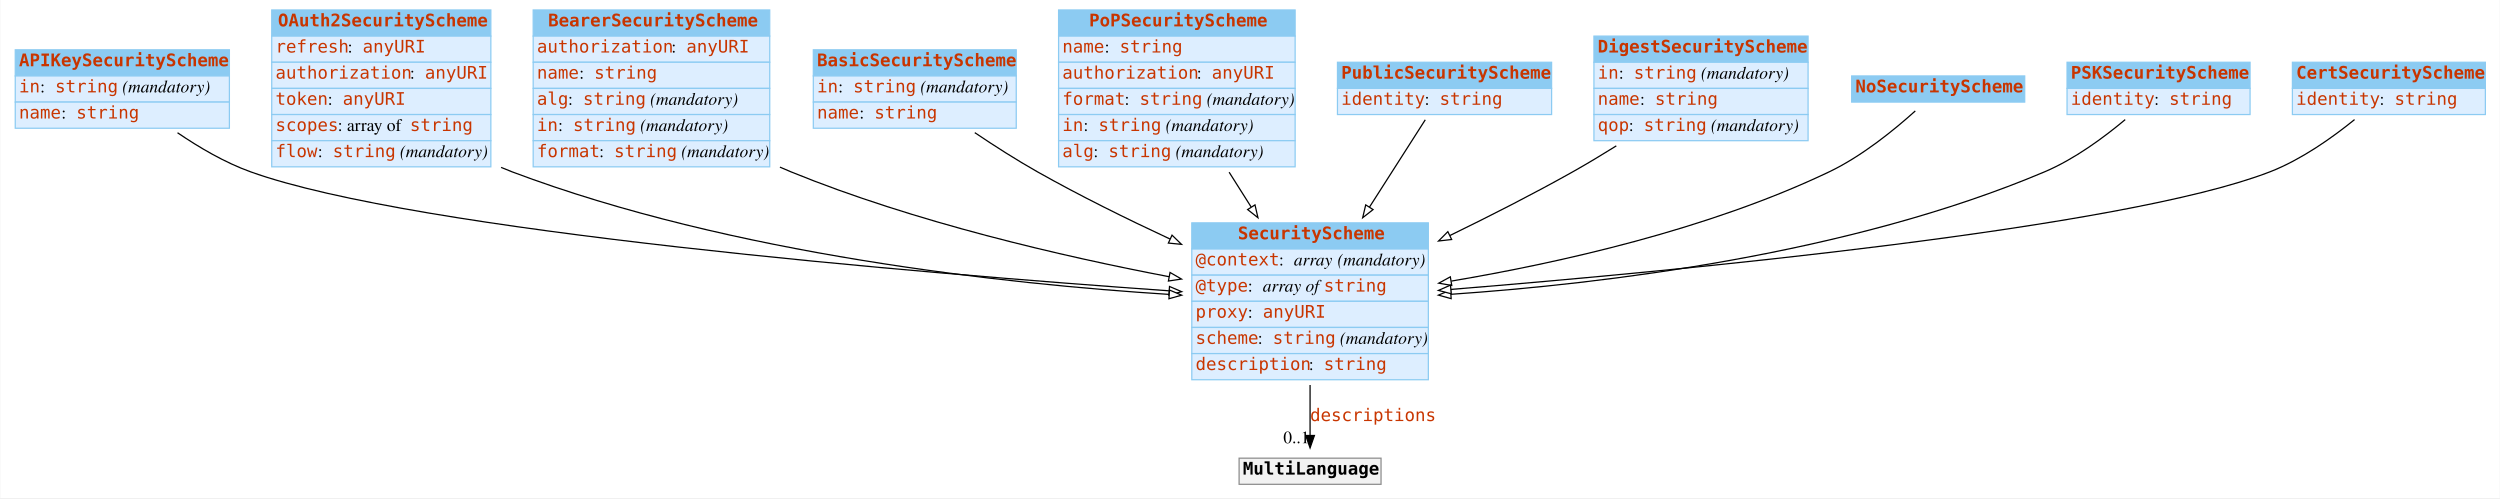
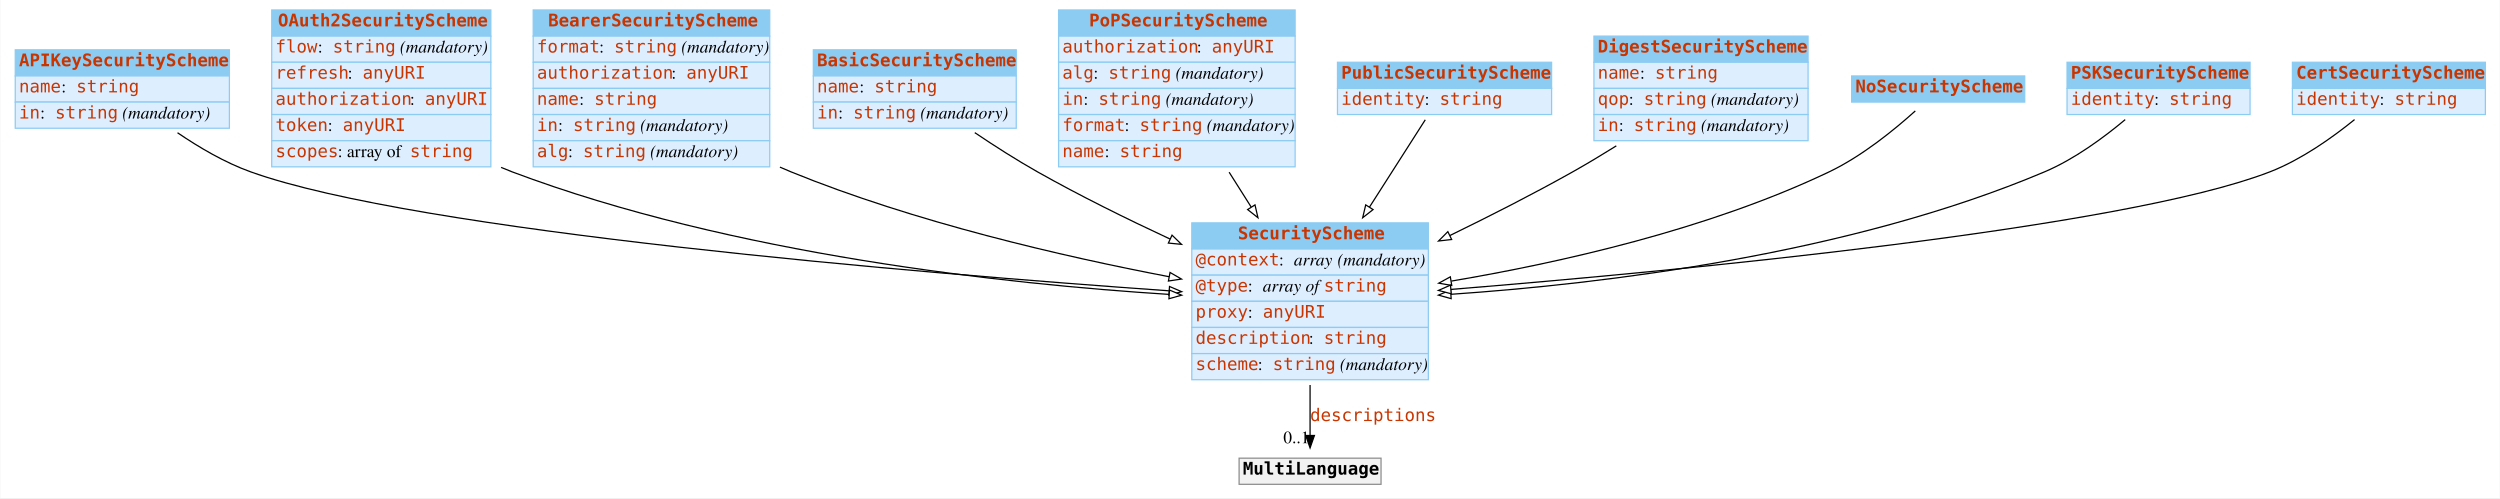
<svg xmlns="http://www.w3.org/2000/svg" width="2008pt" height="400pt" viewBox="0.00 0.00 2007.50 400.00">
  <g id="graph0" class="graph" transform="scale(1 1) rotate(0) translate(4 396)">
    <polygon fill="white" stroke="none" points="-4,4 -4,-396 2003.5,-396 2003.5,4 -4,4" />
    <g id="node1" class="node">
      <polygon fill="#8ccbf2" stroke="none" points="8,-335 8,-356 180,-356 180,-335 8,-335" />
      <polygon fill="none" stroke="#8ccbf2" points="8,-335 8,-356 180,-356 180,-335 8,-335" />
      <text text-anchor="start" x="11" y="-342.8" font-family="mono" font-weight="bold" font-size="14.00" fill="#c83500">APIKeySecurityScheme</text>
      <polygon fill="#ddeeff" stroke="none" points="8,-314 8,-335 180,-335 180,-314 8,-314" />
      <polygon fill="none" stroke="#8ccbf2" points="8,-314 8,-335 180,-335 180,-314 8,-314" />
-       <text text-anchor="start" x="11" y="-321.8" font-family="mono" font-size="14.00" fill="#c83500">in</text>
-       <text text-anchor="start" x="28" y="-321.8" font-family="Times,serif" font-size="14.00"> : </text>
-       <text text-anchor="start" x="40" y="-321.8" font-family="mono" font-size="14.00" fill="#c83500">string</text>
-       <text text-anchor="start" x="90" y="-321.8" font-family="Times,serif" font-size="14.00"> </text>
-       <text text-anchor="start" x="94" y="-321.8" font-family="Times,serif" font-style="italic" font-size="14.00">(mandatory)</text>
+       <text text-anchor="start" x="11" y="-321.8" font-family="mono" font-size="14.00" fill="#c83500">name</text>
+       <text text-anchor="start" x="45" y="-321.8" font-family="Times,serif" font-size="14.00"> : </text>
+       <text text-anchor="start" x="57" y="-321.8" font-family="mono" font-size="14.00" fill="#c83500">string</text>
      <polygon fill="#ddeeff" stroke="none" points="8,-293 8,-314 180,-314 180,-293 8,-293" />
      <polygon fill="none" stroke="#8ccbf2" points="8,-293 8,-314 180,-314 180,-293 8,-293" />
-       <text text-anchor="start" x="11" y="-300.8" font-family="mono" font-size="14.00" fill="#c83500">name</text>
-       <text text-anchor="start" x="45" y="-300.8" font-family="Times,serif" font-size="14.00"> : </text>
-       <text text-anchor="start" x="57" y="-300.8" font-family="mono" font-size="14.00" fill="#c83500">string</text>
+       <text text-anchor="start" x="11" y="-300.8" font-family="mono" font-size="14.00" fill="#c83500">in</text>
+       <text text-anchor="start" x="28" y="-300.8" font-family="Times,serif" font-size="14.00"> : </text>
+       <text text-anchor="start" x="40" y="-300.8" font-family="mono" font-size="14.00" fill="#c83500">string</text>
+       <text text-anchor="start" x="90" y="-300.8" font-family="Times,serif" font-size="14.00"> </text>
+       <text text-anchor="start" x="94" y="-300.8" font-family="Times,serif" font-style="italic" font-size="14.00">(mandatory)</text>
    </g>
    <g id="node3" class="node">
      <polygon fill="#8ccbf2" stroke="none" points="953,-196 953,-217 1143,-217 1143,-196 953,-196" />
      <polygon fill="none" stroke="#8ccbf2" points="953,-196 953,-217 1143,-217 1143,-196 953,-196" />
      <text text-anchor="start" x="990" y="-203.8" font-family="mono" font-weight="bold" font-size="14.00" fill="#c83500">SecurityScheme</text>
      <polygon fill="#ddeeff" stroke="none" points="953,-175 953,-196 1143,-196 1143,-175 953,-175" />
      <polygon fill="none" stroke="#8ccbf2" points="953,-175 953,-196 1143,-196 1143,-175 953,-175" />
      <text text-anchor="start" x="956" y="-182.8" font-family="mono" font-size="14.00" fill="#c83500">@context</text>
      <text text-anchor="start" x="1023" y="-182.8" font-family="Times,serif" font-size="14.00"> : </text>
      <text text-anchor="start" x="1035" y="-182.8" font-family="Times,serif" font-style="italic" font-size="14.00">array</text>
      <text text-anchor="start" x="1066" y="-182.8" font-family="Times,serif" font-size="14.00"> </text>
      <text text-anchor="start" x="1070" y="-182.8" font-family="Times,serif" font-style="italic" font-size="14.00">(mandatory)</text>
      <polygon fill="#ddeeff" stroke="none" points="953,-154 953,-175 1143,-175 1143,-154 953,-154" />
      <polygon fill="none" stroke="#8ccbf2" points="953,-154 953,-175 1143,-175 1143,-154 953,-154" />
      <text text-anchor="start" x="956" y="-161.8" font-family="mono" font-size="14.00" fill="#c83500">@type</text>
      <text text-anchor="start" x="998" y="-161.8" font-family="Times,serif" font-size="14.00"> : </text>
      <text text-anchor="start" x="1010" y="-161.8" font-family="Times,serif" font-style="italic" font-size="14.00">array of </text>
      <text text-anchor="start" x="1059" y="-161.8" font-family="mono" font-size="14.00" fill="#c83500">string</text>
      <polygon fill="#ddeeff" stroke="none" points="953,-133 953,-154 1143,-154 1143,-133 953,-133" />
      <polygon fill="none" stroke="#8ccbf2" points="953,-133 953,-154 1143,-154 1143,-133 953,-133" />
      <text text-anchor="start" x="956" y="-140.8" font-family="mono" font-size="14.00" fill="#c83500">proxy</text>
      <text text-anchor="start" x="998" y="-140.8" font-family="Times,serif" font-size="14.00"> : </text>
      <text text-anchor="start" x="1010" y="-140.8" font-family="mono" font-size="14.00" fill="#c83500">anyURI</text>
      <polygon fill="#ddeeff" stroke="none" points="953,-112 953,-133 1143,-133 1143,-112 953,-112" />
      <polygon fill="none" stroke="#8ccbf2" points="953,-112 953,-133 1143,-133 1143,-112 953,-112" />
-       <text text-anchor="start" x="956" y="-119.8" font-family="mono" font-size="14.00" fill="#c83500">scheme</text>
-       <text text-anchor="start" x="1006" y="-119.8" font-family="Times,serif" font-size="14.00"> : </text>
-       <text text-anchor="start" x="1018" y="-119.8" font-family="mono" font-size="14.00" fill="#c83500">string</text>
-       <text text-anchor="start" x="1068" y="-119.8" font-family="Times,serif" font-size="14.00"> </text>
-       <text text-anchor="start" x="1072" y="-119.8" font-family="Times,serif" font-style="italic" font-size="14.00">(mandatory)</text>
+       <text text-anchor="start" x="956" y="-119.8" font-family="mono" font-size="14.00" fill="#c83500">description</text>
+       <text text-anchor="start" x="1047" y="-119.8" font-family="Times,serif" font-size="14.00"> : </text>
+       <text text-anchor="start" x="1059" y="-119.8" font-family="mono" font-size="14.00" fill="#c83500">string</text>
      <polygon fill="#ddeeff" stroke="none" points="953,-91 953,-112 1143,-112 1143,-91 953,-91" />
      <polygon fill="none" stroke="#8ccbf2" points="953,-91 953,-112 1143,-112 1143,-91 953,-91" />
-       <text text-anchor="start" x="956" y="-98.8" font-family="mono" font-size="14.00" fill="#c83500">description</text>
-       <text text-anchor="start" x="1047" y="-98.8" font-family="Times,serif" font-size="14.00"> : </text>
-       <text text-anchor="start" x="1059" y="-98.8" font-family="mono" font-size="14.00" fill="#c83500">string</text>
-     </g>
-     <g id="edge3" class="edge">
+       <text text-anchor="start" x="956" y="-98.8" font-family="mono" font-size="14.00" fill="#c83500">scheme</text>
+       <text text-anchor="start" x="1006" y="-98.8" font-family="Times,serif" font-size="14.00"> : </text>
+       <text text-anchor="start" x="1018" y="-98.8" font-family="mono" font-size="14.00" fill="#c83500">string</text>
+       <text text-anchor="start" x="1068" y="-98.8" font-family="Times,serif" font-size="14.00"> </text>
+       <text text-anchor="start" x="1072" y="-98.8" font-family="Times,serif" font-style="italic" font-size="14.00">(mandatory)</text>
+     </g>
+     <g id="edge2" class="edge">
      <path fill="none" stroke="black" d="M138.337,-289.386C155.721,-277.531 176.415,-265.401 197,-258 330.177,-210.116 735.189,-176.53 934.612,-162.427" />
      <polygon fill="white" stroke="black" points="935.095,-165.902 944.825,-161.709 934.604,-158.919 935.095,-165.902" />
    </g>
    <g id="node2" class="node">
      <polygon fill="#8ccbf2" stroke="none" points="214,-367 214,-388 390,-388 390,-367 214,-367" />
      <polygon fill="none" stroke="#8ccbf2" points="214,-367 214,-388 390,-388 390,-367 214,-367" />
      <text text-anchor="start" x="219" y="-374.8" font-family="mono" font-weight="bold" font-size="14.00" fill="#c83500">OAuth2SecurityScheme</text>
      <polygon fill="#ddeeff" stroke="none" points="214,-346 214,-367 390,-367 390,-346 214,-346" />
      <polygon fill="none" stroke="#8ccbf2" points="214,-346 214,-367 390,-367 390,-346 214,-346" />
-       <text text-anchor="start" x="217" y="-353.8" font-family="mono" font-size="14.00" fill="#c83500">refresh</text>
-       <text text-anchor="start" x="275" y="-353.8" font-family="Times,serif" font-size="14.00"> : </text>
-       <text text-anchor="start" x="287" y="-353.8" font-family="mono" font-size="14.00" fill="#c83500">anyURI</text>
+       <text text-anchor="start" x="217" y="-353.8" font-family="mono" font-size="14.00" fill="#c83500">flow</text>
+       <text text-anchor="start" x="251" y="-353.8" font-family="Times,serif" font-size="14.00"> : </text>
+       <text text-anchor="start" x="263" y="-353.8" font-family="mono" font-size="14.00" fill="#c83500">string</text>
+       <text text-anchor="start" x="313" y="-353.8" font-family="Times,serif" font-size="14.00"> </text>
+       <text text-anchor="start" x="317" y="-353.8" font-family="Times,serif" font-style="italic" font-size="14.00">(mandatory)</text>
      <polygon fill="#ddeeff" stroke="none" points="214,-325 214,-346 390,-346 390,-325 214,-325" />
      <polygon fill="none" stroke="#8ccbf2" points="214,-325 214,-346 390,-346 390,-325 214,-325" />
-       <text text-anchor="start" x="217" y="-332.8" font-family="mono" font-size="14.00" fill="#c83500">authorization</text>
-       <text text-anchor="start" x="325" y="-332.8" font-family="Times,serif" font-size="14.00"> : </text>
-       <text text-anchor="start" x="337" y="-332.8" font-family="mono" font-size="14.00" fill="#c83500">anyURI</text>
+       <text text-anchor="start" x="217" y="-332.8" font-family="mono" font-size="14.00" fill="#c83500">refresh</text>
+       <text text-anchor="start" x="275" y="-332.8" font-family="Times,serif" font-size="14.00"> : </text>
+       <text text-anchor="start" x="287" y="-332.8" font-family="mono" font-size="14.00" fill="#c83500">anyURI</text>
      <polygon fill="#ddeeff" stroke="none" points="214,-304 214,-325 390,-325 390,-304 214,-304" />
      <polygon fill="none" stroke="#8ccbf2" points="214,-304 214,-325 390,-325 390,-304 214,-304" />
-       <text text-anchor="start" x="217" y="-311.8" font-family="mono" font-size="14.00" fill="#c83500">token</text>
-       <text text-anchor="start" x="259" y="-311.8" font-family="Times,serif" font-size="14.00"> : </text>
-       <text text-anchor="start" x="271" y="-311.8" font-family="mono" font-size="14.00" fill="#c83500">anyURI</text>
+       <text text-anchor="start" x="217" y="-311.8" font-family="mono" font-size="14.00" fill="#c83500">authorization</text>
+       <text text-anchor="start" x="325" y="-311.8" font-family="Times,serif" font-size="14.00"> : </text>
+       <text text-anchor="start" x="337" y="-311.8" font-family="mono" font-size="14.00" fill="#c83500">anyURI</text>
      <polygon fill="#ddeeff" stroke="none" points="214,-283 214,-304 390,-304 390,-283 214,-283" />
      <polygon fill="none" stroke="#8ccbf2" points="214,-283 214,-304 390,-304 390,-283 214,-283" />
-       <text text-anchor="start" x="217" y="-290.8" font-family="mono" font-size="14.00" fill="#c83500">scopes</text>
-       <text text-anchor="start" x="267" y="-290.8" font-family="Times,serif" font-size="14.00"> : array of </text>
-       <text text-anchor="start" x="325" y="-290.8" font-family="mono" font-size="14.00" fill="#c83500">string</text>
+       <text text-anchor="start" x="217" y="-290.8" font-family="mono" font-size="14.00" fill="#c83500">token</text>
+       <text text-anchor="start" x="259" y="-290.8" font-family="Times,serif" font-size="14.00"> : </text>
+       <text text-anchor="start" x="271" y="-290.8" font-family="mono" font-size="14.00" fill="#c83500">anyURI</text>
      <polygon fill="#ddeeff" stroke="none" points="214,-262 214,-283 390,-283 390,-262 214,-262" />
      <polygon fill="none" stroke="#8ccbf2" points="214,-262 214,-283 390,-283 390,-262 214,-262" />
-       <text text-anchor="start" x="217" y="-269.8" font-family="mono" font-size="14.00" fill="#c83500">flow</text>
-       <text text-anchor="start" x="251" y="-269.8" font-family="Times,serif" font-size="14.00"> : </text>
-       <text text-anchor="start" x="263" y="-269.8" font-family="mono" font-size="14.00" fill="#c83500">string</text>
-       <text text-anchor="start" x="313" y="-269.8" font-family="Times,serif" font-size="14.00"> </text>
-       <text text-anchor="start" x="317" y="-269.8" font-family="Times,serif" font-style="italic" font-size="14.00">(mandatory)</text>
-     </g>
-     <g id="edge2" class="edge">
+       <text text-anchor="start" x="217" y="-269.8" font-family="mono" font-size="14.00" fill="#c83500">scopes</text>
+       <text text-anchor="start" x="267" y="-269.8" font-family="Times,serif" font-size="14.00"> : array of </text>
+       <text text-anchor="start" x="325" y="-269.8" font-family="mono" font-size="14.00" fill="#c83500">string</text>
+     </g>
+     <g id="edge4" class="edge">
      <path fill="none" stroke="black" d="M398.227,-261.549C401.151,-260.288 404.078,-259.101 407,-258 583.815,-191.397 803.918,-167.855 934.802,-159.538" />
      <polygon fill="white" stroke="black" points="935.082,-163.027 944.847,-158.918 934.651,-156.041 935.082,-163.027" />
    </g>
    <g id="node12" class="node">
      <polygon fill="#f2f2f2" stroke="none" points="991,-7 991,-28 1105,-28 1105,-7 991,-7" />
      <polygon fill="none" stroke="#8c8c8c" points="991,-7 991,-28 1105,-28 1105,-7 991,-7" />
      <text text-anchor="start" x="994" y="-14.8" font-family="mono" font-weight="bold" font-size="14.00">MultiLanguage</text>
    </g>
    <g id="edge1" class="edge">
      <path fill="none" stroke="black" d="M1048,-86.785C1048,-72.448 1048,-58.063 1048,-46.256" />
      <polygon fill="black" stroke="black" points="1051.5,-46.214 1048,-36.214 1044.5,-46.214 1051.5,-46.214" />
      <text text-anchor="start" x="1048" y="-57.8" font-family="mono" font-size="14.00" fill="#c83500">descriptions</text>
      <text text-anchor="middle" x="1037" y="-40.014" font-family="Times,serif" font-size="14.00">0..1</text>
    </g>
    <g id="node4" class="node">
      <polygon fill="#8ccbf2" stroke="none" points="424,-367 424,-388 614,-388 614,-367 424,-367" />
      <polygon fill="none" stroke="#8ccbf2" points="424,-367 424,-388 614,-388 614,-367 424,-367" />
      <text text-anchor="start" x="436" y="-374.8" font-family="mono" font-weight="bold" font-size="14.00" fill="#c83500">BearerSecurityScheme</text>
      <polygon fill="#ddeeff" stroke="none" points="424,-346 424,-367 614,-367 614,-346 424,-346" />
      <polygon fill="none" stroke="#8ccbf2" points="424,-346 424,-367 614,-367 614,-346 424,-346" />
-       <text text-anchor="start" x="427" y="-353.8" font-family="mono" font-size="14.00" fill="#c83500">authorization</text>
-       <text text-anchor="start" x="535" y="-353.8" font-family="Times,serif" font-size="14.00"> : </text>
-       <text text-anchor="start" x="547" y="-353.8" font-family="mono" font-size="14.00" fill="#c83500">anyURI</text>
+       <text text-anchor="start" x="427" y="-353.8" font-family="mono" font-size="14.00" fill="#c83500">format</text>
+       <text text-anchor="start" x="477" y="-353.8" font-family="Times,serif" font-size="14.00"> : </text>
+       <text text-anchor="start" x="489" y="-353.8" font-family="mono" font-size="14.00" fill="#c83500">string</text>
+       <text text-anchor="start" x="539" y="-353.8" font-family="Times,serif" font-size="14.00"> </text>
+       <text text-anchor="start" x="543" y="-353.8" font-family="Times,serif" font-style="italic" font-size="14.00">(mandatory)</text>
      <polygon fill="#ddeeff" stroke="none" points="424,-325 424,-346 614,-346 614,-325 424,-325" />
      <polygon fill="none" stroke="#8ccbf2" points="424,-325 424,-346 614,-346 614,-325 424,-325" />
-       <text text-anchor="start" x="427" y="-332.8" font-family="mono" font-size="14.00" fill="#c83500">name</text>
-       <text text-anchor="start" x="461" y="-332.8" font-family="Times,serif" font-size="14.00"> : </text>
-       <text text-anchor="start" x="473" y="-332.8" font-family="mono" font-size="14.00" fill="#c83500">string</text>
+       <text text-anchor="start" x="427" y="-332.8" font-family="mono" font-size="14.00" fill="#c83500">authorization</text>
+       <text text-anchor="start" x="535" y="-332.8" font-family="Times,serif" font-size="14.00"> : </text>
+       <text text-anchor="start" x="547" y="-332.8" font-family="mono" font-size="14.00" fill="#c83500">anyURI</text>
      <polygon fill="#ddeeff" stroke="none" points="424,-304 424,-325 614,-325 614,-304 424,-304" />
      <polygon fill="none" stroke="#8ccbf2" points="424,-304 424,-325 614,-325 614,-304 424,-304" />
-       <text text-anchor="start" x="427" y="-311.8" font-family="mono" font-size="14.00" fill="#c83500">alg</text>
-       <text text-anchor="start" x="452" y="-311.8" font-family="Times,serif" font-size="14.00"> : </text>
-       <text text-anchor="start" x="464" y="-311.8" font-family="mono" font-size="14.00" fill="#c83500">string</text>
-       <text text-anchor="start" x="514" y="-311.8" font-family="Times,serif" font-size="14.00"> </text>
-       <text text-anchor="start" x="518" y="-311.8" font-family="Times,serif" font-style="italic" font-size="14.00">(mandatory)</text>
+       <text text-anchor="start" x="427" y="-311.8" font-family="mono" font-size="14.00" fill="#c83500">name</text>
+       <text text-anchor="start" x="461" y="-311.8" font-family="Times,serif" font-size="14.00"> : </text>
+       <text text-anchor="start" x="473" y="-311.8" font-family="mono" font-size="14.00" fill="#c83500">string</text>
      <polygon fill="#ddeeff" stroke="none" points="424,-283 424,-304 614,-304 614,-283 424,-283" />
      <polygon fill="none" stroke="#8ccbf2" points="424,-283 424,-304 614,-304 614,-283 424,-283" />
      <text text-anchor="start" x="427" y="-290.8" font-family="mono" font-size="14.00" fill="#c83500">in</text>
      <text text-anchor="start" x="444" y="-290.8" font-family="Times,serif" font-size="14.00"> : </text>
      <text text-anchor="start" x="456" y="-290.8" font-family="mono" font-size="14.00" fill="#c83500">string</text>
      <text text-anchor="start" x="506" y="-290.8" font-family="Times,serif" font-size="14.00"> </text>
      <text text-anchor="start" x="510" y="-290.8" font-family="Times,serif" font-style="italic" font-size="14.00">(mandatory)</text>
      <polygon fill="#ddeeff" stroke="none" points="424,-262 424,-283 614,-283 614,-262 424,-262" />
      <polygon fill="none" stroke="#8ccbf2" points="424,-262 424,-283 614,-283 614,-262 424,-262" />
-       <text text-anchor="start" x="427" y="-269.8" font-family="mono" font-size="14.00" fill="#c83500">format</text>
-       <text text-anchor="start" x="477" y="-269.8" font-family="Times,serif" font-size="14.00"> : </text>
-       <text text-anchor="start" x="489" y="-269.8" font-family="mono" font-size="14.00" fill="#c83500">string</text>
-       <text text-anchor="start" x="539" y="-269.8" font-family="Times,serif" font-size="14.00"> </text>
-       <text text-anchor="start" x="543" y="-269.8" font-family="Times,serif" font-style="italic" font-size="14.00">(mandatory)</text>
-     </g>
-     <g id="edge11" class="edge">
+       <text text-anchor="start" x="427" y="-269.8" font-family="mono" font-size="14.00" fill="#c83500">alg</text>
+       <text text-anchor="start" x="452" y="-269.8" font-family="Times,serif" font-size="14.00"> : </text>
+       <text text-anchor="start" x="464" y="-269.8" font-family="mono" font-size="14.00" fill="#c83500">string</text>
+       <text text-anchor="start" x="514" y="-269.8" font-family="Times,serif" font-size="14.00"> </text>
+       <text text-anchor="start" x="518" y="-269.8" font-family="Times,serif" font-style="italic" font-size="14.00">(mandatory)</text>
+     </g>
+     <g id="edge9" class="edge">
      <path fill="none" stroke="black" d="M622.189,-261.77C625.134,-260.454 628.074,-259.193 631,-258 730.128,-217.562 849.22,-190.086 934.709,-173.751" />
      <polygon fill="white" stroke="black" points="935.525,-177.159 944.702,-171.863 934.226,-170.281 935.525,-177.159" />
    </g>
    <g id="node5" class="node">
      <polygon fill="#8ccbf2" stroke="none" points="649,-335 649,-356 812,-356 812,-335 649,-335" />
      <polygon fill="none" stroke="#8ccbf2" points="649,-335 649,-356 812,-356 812,-335 649,-335" />
      <text text-anchor="start" x="652" y="-342.8" font-family="mono" font-weight="bold" font-size="14.00" fill="#c83500">BasicSecurityScheme</text>
      <polygon fill="#ddeeff" stroke="none" points="649,-314 649,-335 812,-335 812,-314 649,-314" />
      <polygon fill="none" stroke="#8ccbf2" points="649,-314 649,-335 812,-335 812,-314 649,-314" />
-       <text text-anchor="start" x="652" y="-321.8" font-family="mono" font-size="14.00" fill="#c83500">in</text>
-       <text text-anchor="start" x="669" y="-321.8" font-family="Times,serif" font-size="14.00"> : </text>
-       <text text-anchor="start" x="681" y="-321.8" font-family="mono" font-size="14.00" fill="#c83500">string</text>
-       <text text-anchor="start" x="731" y="-321.8" font-family="Times,serif" font-size="14.00"> </text>
-       <text text-anchor="start" x="735" y="-321.8" font-family="Times,serif" font-style="italic" font-size="14.00">(mandatory)</text>
+       <text text-anchor="start" x="652" y="-321.8" font-family="mono" font-size="14.00" fill="#c83500">name</text>
+       <text text-anchor="start" x="686" y="-321.8" font-family="Times,serif" font-size="14.00"> : </text>
+       <text text-anchor="start" x="698" y="-321.8" font-family="mono" font-size="14.00" fill="#c83500">string</text>
      <polygon fill="#ddeeff" stroke="none" points="649,-293 649,-314 812,-314 812,-293 649,-293" />
      <polygon fill="none" stroke="#8ccbf2" points="649,-293 649,-314 812,-314 812,-293 649,-293" />
-       <text text-anchor="start" x="652" y="-300.8" font-family="mono" font-size="14.00" fill="#c83500">name</text>
-       <text text-anchor="start" x="686" y="-300.8" font-family="Times,serif" font-size="14.00"> : </text>
-       <text text-anchor="start" x="698" y="-300.8" font-family="mono" font-size="14.00" fill="#c83500">string</text>
-     </g>
-     <g id="edge6" class="edge">
+       <text text-anchor="start" x="652" y="-300.8" font-family="mono" font-size="14.00" fill="#c83500">in</text>
+       <text text-anchor="start" x="669" y="-300.8" font-family="Times,serif" font-size="14.00"> : </text>
+       <text text-anchor="start" x="681" y="-300.8" font-family="mono" font-size="14.00" fill="#c83500">string</text>
+       <text text-anchor="start" x="731" y="-300.8" font-family="Times,serif" font-size="14.00"> </text>
+       <text text-anchor="start" x="735" y="-300.8" font-family="Times,serif" font-style="italic" font-size="14.00">(mandatory)</text>
+     </g>
+     <g id="edge10" class="edge">
      <path fill="none" stroke="black" d="M778.696,-289.456C794.44,-278.856 812.18,-267.493 829,-258 862.841,-238.901 900.814,-220.158 935.516,-204.008" />
      <polygon fill="white" stroke="black" points="937.13,-207.118 944.735,-199.742 934.19,-200.765 937.13,-207.118" />
    </g>
    <g id="node6" class="node">
      <polygon fill="#8ccbf2" stroke="none" points="846,-367 846,-388 1036,-388 1036,-367 846,-367" />
      <polygon fill="none" stroke="#8ccbf2" points="846,-367 846,-388 1036,-388 1036,-367 846,-367" />
      <text text-anchor="start" x="870.5" y="-374.8" font-family="mono" font-weight="bold" font-size="14.00" fill="#c83500">PoPSecurityScheme</text>
      <polygon fill="#ddeeff" stroke="none" points="846,-346 846,-367 1036,-367 1036,-346 846,-346" />
      <polygon fill="none" stroke="#8ccbf2" points="846,-346 846,-367 1036,-367 1036,-346 846,-346" />
-       <text text-anchor="start" x="849" y="-353.8" font-family="mono" font-size="14.00" fill="#c83500">name</text>
-       <text text-anchor="start" x="883" y="-353.8" font-family="Times,serif" font-size="14.00"> : </text>
-       <text text-anchor="start" x="895" y="-353.8" font-family="mono" font-size="14.00" fill="#c83500">string</text>
+       <text text-anchor="start" x="849" y="-353.8" font-family="mono" font-size="14.00" fill="#c83500">authorization</text>
+       <text text-anchor="start" x="957" y="-353.8" font-family="Times,serif" font-size="14.00"> : </text>
+       <text text-anchor="start" x="969" y="-353.8" font-family="mono" font-size="14.00" fill="#c83500">anyURI</text>
      <polygon fill="#ddeeff" stroke="none" points="846,-325 846,-346 1036,-346 1036,-325 846,-325" />
      <polygon fill="none" stroke="#8ccbf2" points="846,-325 846,-346 1036,-346 1036,-325 846,-325" />
-       <text text-anchor="start" x="849" y="-332.8" font-family="mono" font-size="14.00" fill="#c83500">authorization</text>
-       <text text-anchor="start" x="957" y="-332.8" font-family="Times,serif" font-size="14.00"> : </text>
-       <text text-anchor="start" x="969" y="-332.8" font-family="mono" font-size="14.00" fill="#c83500">anyURI</text>
+       <text text-anchor="start" x="849" y="-332.8" font-family="mono" font-size="14.00" fill="#c83500">alg</text>
+       <text text-anchor="start" x="874" y="-332.8" font-family="Times,serif" font-size="14.00"> : </text>
+       <text text-anchor="start" x="886" y="-332.8" font-family="mono" font-size="14.00" fill="#c83500">string</text>
+       <text text-anchor="start" x="936" y="-332.8" font-family="Times,serif" font-size="14.00"> </text>
+       <text text-anchor="start" x="940" y="-332.8" font-family="Times,serif" font-style="italic" font-size="14.00">(mandatory)</text>
      <polygon fill="#ddeeff" stroke="none" points="846,-304 846,-325 1036,-325 1036,-304 846,-304" />
      <polygon fill="none" stroke="#8ccbf2" points="846,-304 846,-325 1036,-325 1036,-304 846,-304" />
-       <text text-anchor="start" x="849" y="-311.8" font-family="mono" font-size="14.00" fill="#c83500">format</text>
-       <text text-anchor="start" x="899" y="-311.8" font-family="Times,serif" font-size="14.00"> : </text>
-       <text text-anchor="start" x="911" y="-311.8" font-family="mono" font-size="14.00" fill="#c83500">string</text>
-       <text text-anchor="start" x="961" y="-311.8" font-family="Times,serif" font-size="14.00"> </text>
-       <text text-anchor="start" x="965" y="-311.8" font-family="Times,serif" font-style="italic" font-size="14.00">(mandatory)</text>
+       <text text-anchor="start" x="849" y="-311.8" font-family="mono" font-size="14.00" fill="#c83500">in</text>
+       <text text-anchor="start" x="866" y="-311.8" font-family="Times,serif" font-size="14.00"> : </text>
+       <text text-anchor="start" x="878" y="-311.8" font-family="mono" font-size="14.00" fill="#c83500">string</text>
+       <text text-anchor="start" x="928" y="-311.8" font-family="Times,serif" font-size="14.00"> </text>
+       <text text-anchor="start" x="932" y="-311.8" font-family="Times,serif" font-style="italic" font-size="14.00">(mandatory)</text>
      <polygon fill="#ddeeff" stroke="none" points="846,-283 846,-304 1036,-304 1036,-283 846,-283" />
      <polygon fill="none" stroke="#8ccbf2" points="846,-283 846,-304 1036,-304 1036,-283 846,-283" />
-       <text text-anchor="start" x="849" y="-290.8" font-family="mono" font-size="14.00" fill="#c83500">in</text>
-       <text text-anchor="start" x="866" y="-290.8" font-family="Times,serif" font-size="14.00"> : </text>
-       <text text-anchor="start" x="878" y="-290.8" font-family="mono" font-size="14.00" fill="#c83500">string</text>
-       <text text-anchor="start" x="928" y="-290.8" font-family="Times,serif" font-size="14.00"> </text>
-       <text text-anchor="start" x="932" y="-290.8" font-family="Times,serif" font-style="italic" font-size="14.00">(mandatory)</text>
+       <text text-anchor="start" x="849" y="-290.8" font-family="mono" font-size="14.00" fill="#c83500">format</text>
+       <text text-anchor="start" x="899" y="-290.8" font-family="Times,serif" font-size="14.00"> : </text>
+       <text text-anchor="start" x="911" y="-290.8" font-family="mono" font-size="14.00" fill="#c83500">string</text>
+       <text text-anchor="start" x="961" y="-290.8" font-family="Times,serif" font-size="14.00"> </text>
+       <text text-anchor="start" x="965" y="-290.8" font-family="Times,serif" font-style="italic" font-size="14.00">(mandatory)</text>
      <polygon fill="#ddeeff" stroke="none" points="846,-262 846,-283 1036,-283 1036,-262 846,-262" />
      <polygon fill="none" stroke="#8ccbf2" points="846,-262 846,-283 1036,-283 1036,-262 846,-262" />
-       <text text-anchor="start" x="849" y="-269.8" font-family="mono" font-size="14.00" fill="#c83500">alg</text>
-       <text text-anchor="start" x="874" y="-269.8" font-family="Times,serif" font-size="14.00"> : </text>
-       <text text-anchor="start" x="886" y="-269.8" font-family="mono" font-size="14.00" fill="#c83500">string</text>
-       <text text-anchor="start" x="936" y="-269.8" font-family="Times,serif" font-size="14.00"> </text>
-       <text text-anchor="start" x="940" y="-269.8" font-family="Times,serif" font-style="italic" font-size="14.00">(mandatory)</text>
-     </g>
-     <g id="edge10" class="edge">
+       <text text-anchor="start" x="849" y="-269.8" font-family="mono" font-size="14.00" fill="#c83500">name</text>
+       <text text-anchor="start" x="883" y="-269.8" font-family="Times,serif" font-size="14.00"> : </text>
+       <text text-anchor="start" x="895" y="-269.8" font-family="mono" font-size="14.00" fill="#c83500">string</text>
+     </g>
+     <g id="edge3" class="edge">
      <path fill="none" stroke="black" d="M982.982,-257.692C988.81,-248.488 994.828,-238.982 1000.74,-229.638" />
      <polygon fill="white" stroke="black" points="1003.75,-231.438 1006.14,-221.117 997.832,-227.694 1003.75,-231.438" />
    </g>
    <g id="node7" class="node">
      <polygon fill="#8ccbf2" stroke="none" points="1070,-325 1070,-346 1242,-346 1242,-325 1070,-325" />
      <polygon fill="none" stroke="#8ccbf2" points="1070,-325 1070,-346 1242,-346 1242,-325 1070,-325" />
      <text text-anchor="start" x="1073" y="-332.8" font-family="mono" font-weight="bold" font-size="14.00" fill="#c83500">PublicSecurityScheme</text>
      <polygon fill="#ddeeff" stroke="none" points="1070,-304 1070,-325 1242,-325 1242,-304 1070,-304" />
      <polygon fill="none" stroke="#8ccbf2" points="1070,-304 1070,-325 1242,-325 1242,-304 1070,-304" />
      <text text-anchor="start" x="1073" y="-311.8" font-family="mono" font-size="14.00" fill="#c83500">identity</text>
      <text text-anchor="start" x="1140" y="-311.8" font-family="Times,serif" font-size="14.00"> : </text>
      <text text-anchor="start" x="1152" y="-311.8" font-family="mono" font-size="14.00" fill="#c83500">string</text>
    </g>
-     <g id="edge5" class="edge">
+     <g id="edge11" class="edge">
      <path fill="none" stroke="black" d="M1140.53,-299.786C1128.74,-281.336 1111.83,-254.885 1095.69,-229.628" />
      <polygon fill="white" stroke="black" points="1098.59,-227.662 1090.25,-221.121 1092.69,-231.432 1098.59,-227.662" />
    </g>
    <g id="node8" class="node">
      <polygon fill="#8ccbf2" stroke="none" points="1276,-346 1276,-367 1448,-367 1448,-346 1276,-346" />
      <polygon fill="none" stroke="#8ccbf2" points="1276,-346 1276,-367 1448,-367 1448,-346 1276,-346" />
      <text text-anchor="start" x="1279" y="-353.8" font-family="mono" font-weight="bold" font-size="14.00" fill="#c83500">DigestSecurityScheme</text>
      <polygon fill="#ddeeff" stroke="none" points="1276,-325 1276,-346 1448,-346 1448,-325 1276,-325" />
      <polygon fill="none" stroke="#8ccbf2" points="1276,-325 1276,-346 1448,-346 1448,-325 1276,-325" />
-       <text text-anchor="start" x="1279" y="-332.8" font-family="mono" font-size="14.00" fill="#c83500">in</text>
-       <text text-anchor="start" x="1296" y="-332.8" font-family="Times,serif" font-size="14.00"> : </text>
-       <text text-anchor="start" x="1308" y="-332.8" font-family="mono" font-size="14.00" fill="#c83500">string</text>
-       <text text-anchor="start" x="1358" y="-332.8" font-family="Times,serif" font-size="14.00"> </text>
-       <text text-anchor="start" x="1362" y="-332.8" font-family="Times,serif" font-style="italic" font-size="14.00">(mandatory)</text>
+       <text text-anchor="start" x="1279" y="-332.8" font-family="mono" font-size="14.00" fill="#c83500">name</text>
+       <text text-anchor="start" x="1313" y="-332.8" font-family="Times,serif" font-size="14.00"> : </text>
+       <text text-anchor="start" x="1325" y="-332.8" font-family="mono" font-size="14.00" fill="#c83500">string</text>
      <polygon fill="#ddeeff" stroke="none" points="1276,-304 1276,-325 1448,-325 1448,-304 1276,-304" />
      <polygon fill="none" stroke="#8ccbf2" points="1276,-304 1276,-325 1448,-325 1448,-304 1276,-304" />
-       <text text-anchor="start" x="1279" y="-311.8" font-family="mono" font-size="14.00" fill="#c83500">name</text>
-       <text text-anchor="start" x="1313" y="-311.8" font-family="Times,serif" font-size="14.00"> : </text>
-       <text text-anchor="start" x="1325" y="-311.8" font-family="mono" font-size="14.00" fill="#c83500">string</text>
+       <text text-anchor="start" x="1279" y="-311.8" font-family="mono" font-size="14.00" fill="#c83500">qop</text>
+       <text text-anchor="start" x="1304" y="-311.8" font-family="Times,serif" font-size="14.00"> : </text>
+       <text text-anchor="start" x="1316" y="-311.8" font-family="mono" font-size="14.00" fill="#c83500">string</text>
+       <text text-anchor="start" x="1366" y="-311.8" font-family="Times,serif" font-size="14.00"> </text>
+       <text text-anchor="start" x="1370" y="-311.8" font-family="Times,serif" font-style="italic" font-size="14.00">(mandatory)</text>
      <polygon fill="#ddeeff" stroke="none" points="1276,-283 1276,-304 1448,-304 1448,-283 1276,-283" />
      <polygon fill="none" stroke="#8ccbf2" points="1276,-283 1276,-304 1448,-304 1448,-283 1276,-283" />
-       <text text-anchor="start" x="1279" y="-290.8" font-family="mono" font-size="14.00" fill="#c83500">qop</text>
-       <text text-anchor="start" x="1304" y="-290.8" font-family="Times,serif" font-size="14.00"> : </text>
-       <text text-anchor="start" x="1316" y="-290.8" font-family="mono" font-size="14.00" fill="#c83500">string</text>
-       <text text-anchor="start" x="1366" y="-290.8" font-family="Times,serif" font-size="14.00"> </text>
-       <text text-anchor="start" x="1370" y="-290.8" font-family="Times,serif" font-style="italic" font-size="14.00">(mandatory)</text>
-     </g>
-     <g id="edge4" class="edge">
+       <text text-anchor="start" x="1279" y="-290.8" font-family="mono" font-size="14.00" fill="#c83500">in</text>
+       <text text-anchor="start" x="1296" y="-290.8" font-family="Times,serif" font-size="14.00"> : </text>
+       <text text-anchor="start" x="1308" y="-290.8" font-family="mono" font-size="14.00" fill="#c83500">string</text>
+       <text text-anchor="start" x="1358" y="-290.8" font-family="Times,serif" font-size="14.00"> </text>
+       <text text-anchor="start" x="1362" y="-290.8" font-family="Times,serif" font-style="italic" font-size="14.00">(mandatory)</text>
+     </g>
+     <g id="edge5" class="edge">
      <path fill="none" stroke="black" d="M1293.97,-278.853C1282.44,-271.649 1270.48,-264.451 1259,-258 1227.49,-240.293 1192.5,-222.496 1160.21,-206.796" />
      <polygon fill="white" stroke="black" points="1161.71,-203.632 1151.19,-202.425 1158.66,-209.933 1161.71,-203.632" />
    </g>
    <g id="node9" class="node">
      <polygon fill="#8ccbf2" stroke="none" points="1483,-314 1483,-335 1622,-335 1622,-314 1483,-314" />
      <polygon fill="none" stroke="#8ccbf2" points="1483,-314 1483,-335 1622,-335 1622,-314 1483,-314" />
      <text text-anchor="start" x="1486" y="-321.8" font-family="mono" font-weight="bold" font-size="14.00" fill="#c83500">NoSecurityScheme</text>
    </g>
    <g id="edge8" class="edge">
      <path fill="none" stroke="black" d="M1534.12,-306.909C1517.48,-291.911 1491.35,-270.583 1465,-258 1367.91,-211.628 1247.79,-184.809 1161.45,-170.232" />
      <polygon fill="white" stroke="black" points="1161.8,-166.742 1151.36,-168.558 1160.65,-173.647 1161.8,-166.742" />
    </g>
    <g id="node10" class="node">
      <polygon fill="#8ccbf2" stroke="none" points="1656,-325 1656,-346 1803,-346 1803,-325 1656,-325" />
      <polygon fill="none" stroke="#8ccbf2" points="1656,-325 1656,-346 1803,-346 1803,-325 1656,-325" />
      <text text-anchor="start" x="1659" y="-332.8" font-family="mono" font-weight="bold" font-size="14.00" fill="#c83500">PSKSecurityScheme</text>
      <polygon fill="#ddeeff" stroke="none" points="1656,-304 1656,-325 1803,-325 1803,-304 1656,-304" />
      <polygon fill="none" stroke="#8ccbf2" points="1656,-304 1656,-325 1803,-325 1803,-304 1656,-304" />
      <text text-anchor="start" x="1659" y="-311.8" font-family="mono" font-size="14.00" fill="#c83500">identity</text>
      <text text-anchor="start" x="1726" y="-311.8" font-family="Times,serif" font-size="14.00"> : </text>
      <text text-anchor="start" x="1738" y="-311.8" font-family="mono" font-size="14.00" fill="#c83500">string</text>
    </g>
    <g id="edge7" class="edge">
      <path fill="none" stroke="black" d="M1702.72,-299.936C1685.53,-285.531 1661.91,-268.112 1638,-258 1481.05,-191.612 1283.24,-168.012 1161.22,-159.624" />
      <polygon fill="white" stroke="black" points="1161.32,-156.123 1151.11,-158.952 1160.85,-163.107 1161.32,-156.123" />
    </g>
    <g id="node11" class="node">
      <polygon fill="#8ccbf2" stroke="none" points="1837,-325 1837,-346 1992,-346 1992,-325 1837,-325" />
      <polygon fill="none" stroke="#8ccbf2" points="1837,-325 1837,-346 1992,-346 1992,-325 1837,-325" />
      <text text-anchor="start" x="1840" y="-332.8" font-family="mono" font-weight="bold" font-size="14.00" fill="#c83500">CertSecurityScheme</text>
      <polygon fill="#ddeeff" stroke="none" points="1837,-304 1837,-325 1992,-325 1992,-304 1837,-304" />
      <polygon fill="none" stroke="#8ccbf2" points="1837,-304 1837,-325 1992,-325 1992,-304 1837,-304" />
      <text text-anchor="start" x="1840" y="-311.8" font-family="mono" font-size="14.00" fill="#c83500">identity</text>
      <text text-anchor="start" x="1907" y="-311.8" font-family="Times,serif" font-size="14.00"> : </text>
      <text text-anchor="start" x="1919" y="-311.8" font-family="mono" font-size="14.00" fill="#c83500">string</text>
    </g>
-     <g id="edge9" class="edge">
+     <g id="edge6" class="edge">
      <path fill="none" stroke="black" d="M1886.93,-299.949C1868.94,-285.358 1844.09,-267.731 1819,-258 1701.47,-212.417 1345.33,-178.54 1161.1,-163.538" />
      <polygon fill="white" stroke="black" points="1161.36,-160.047 1151.11,-162.729 1160.79,-167.025 1161.36,-160.047" />
    </g>
  </g>
</svg>
